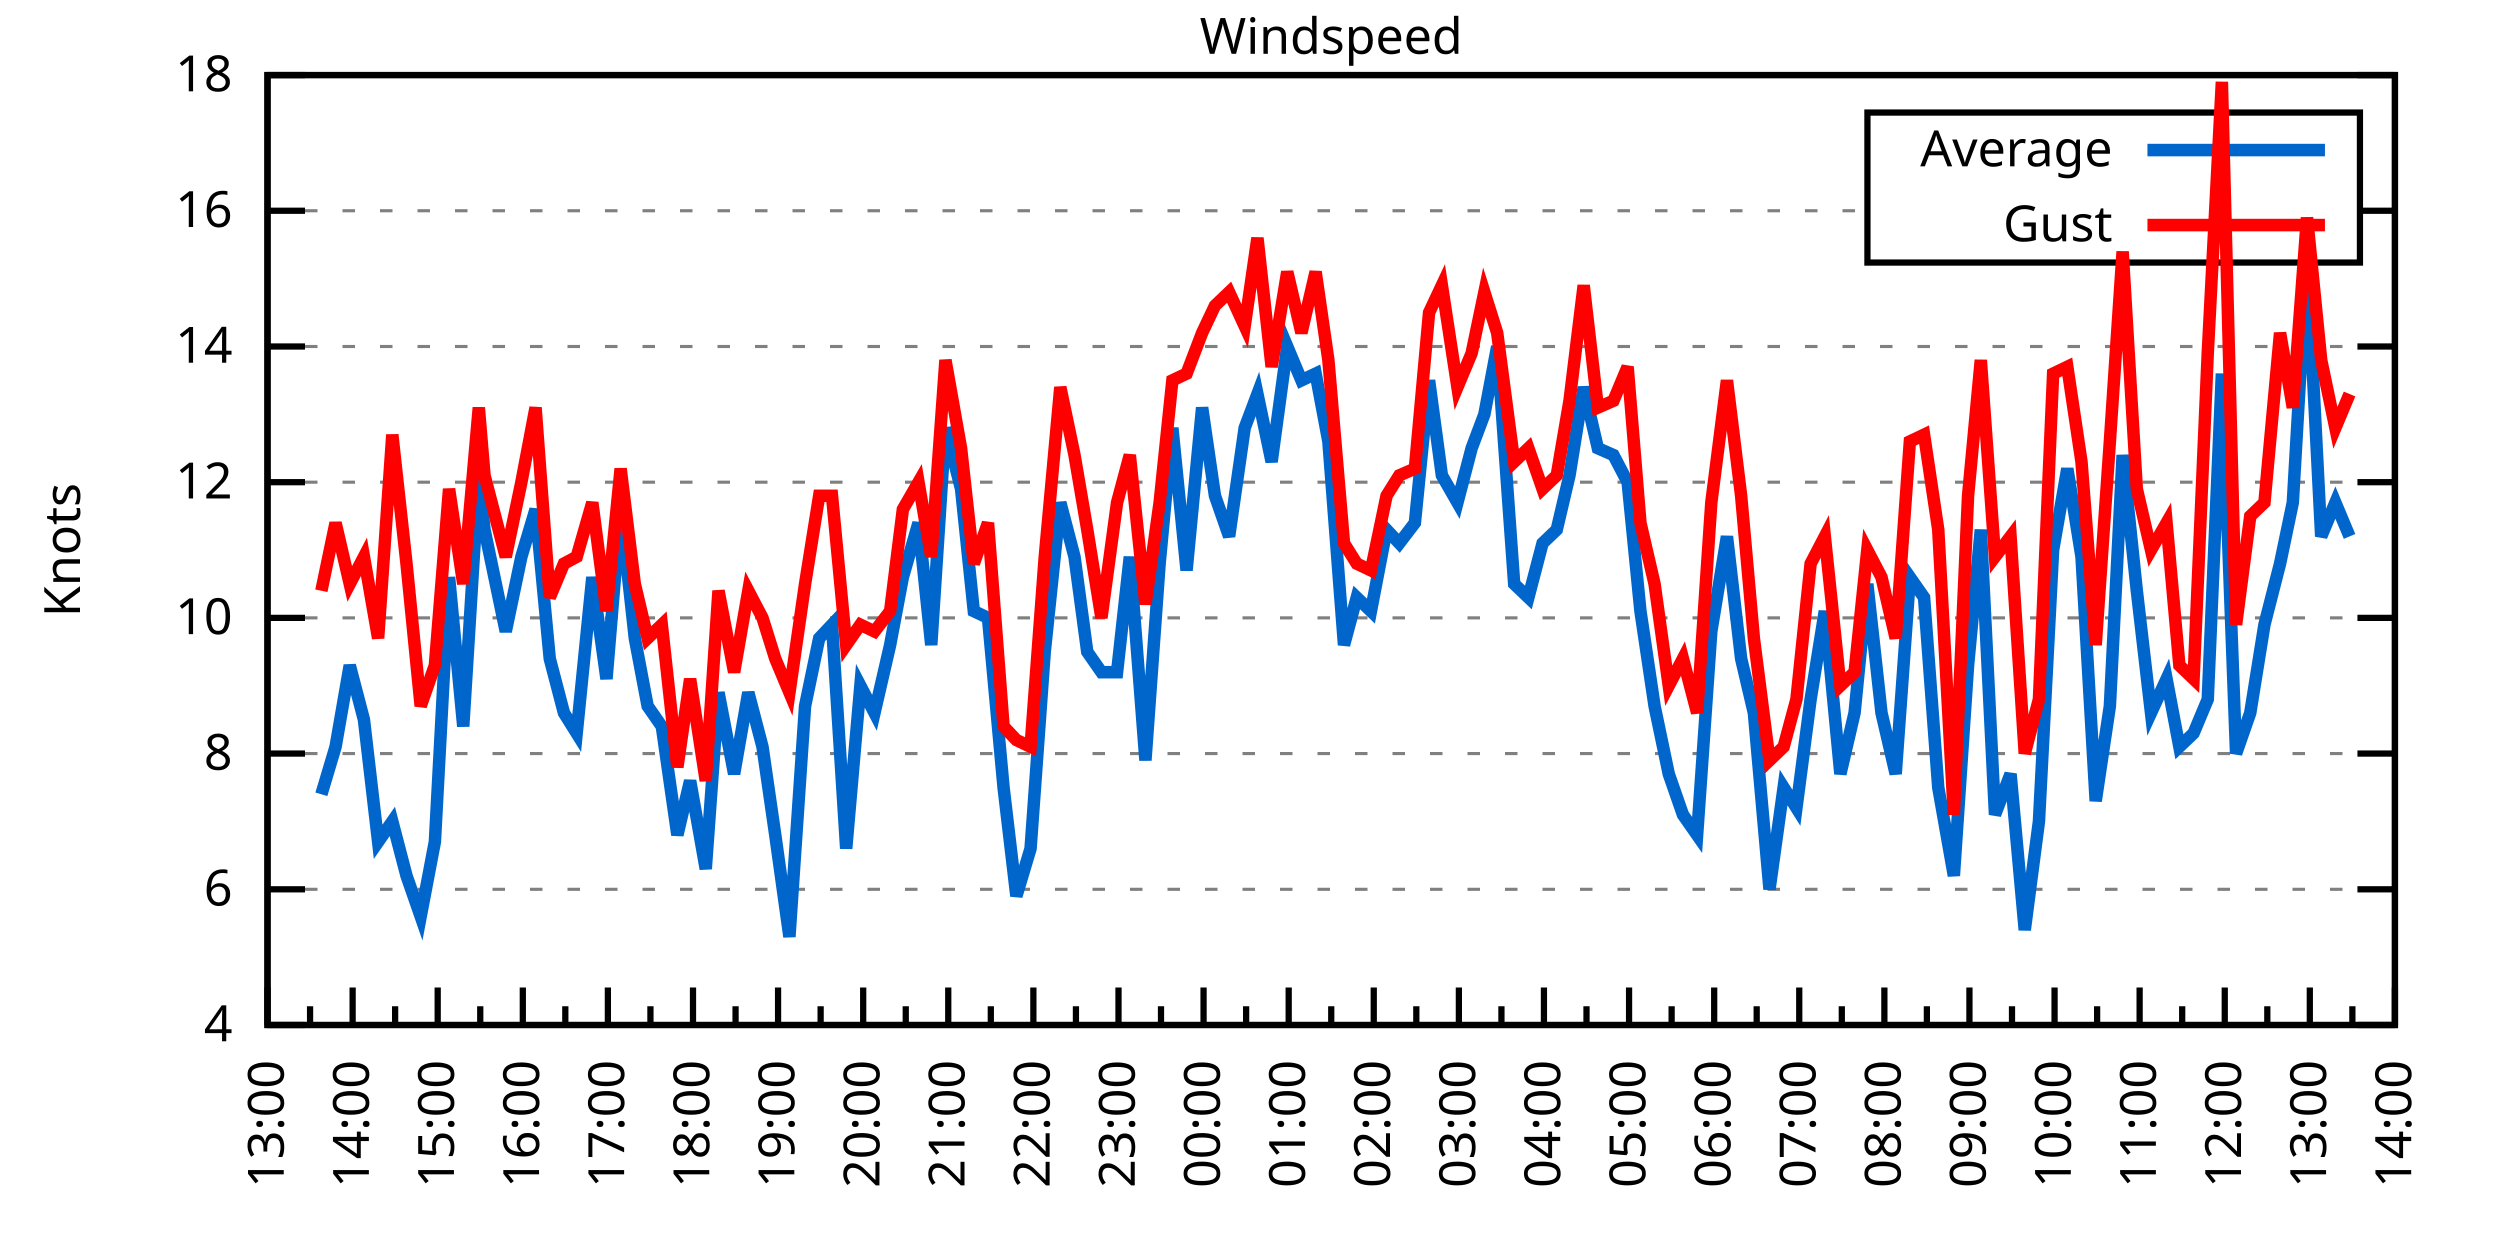
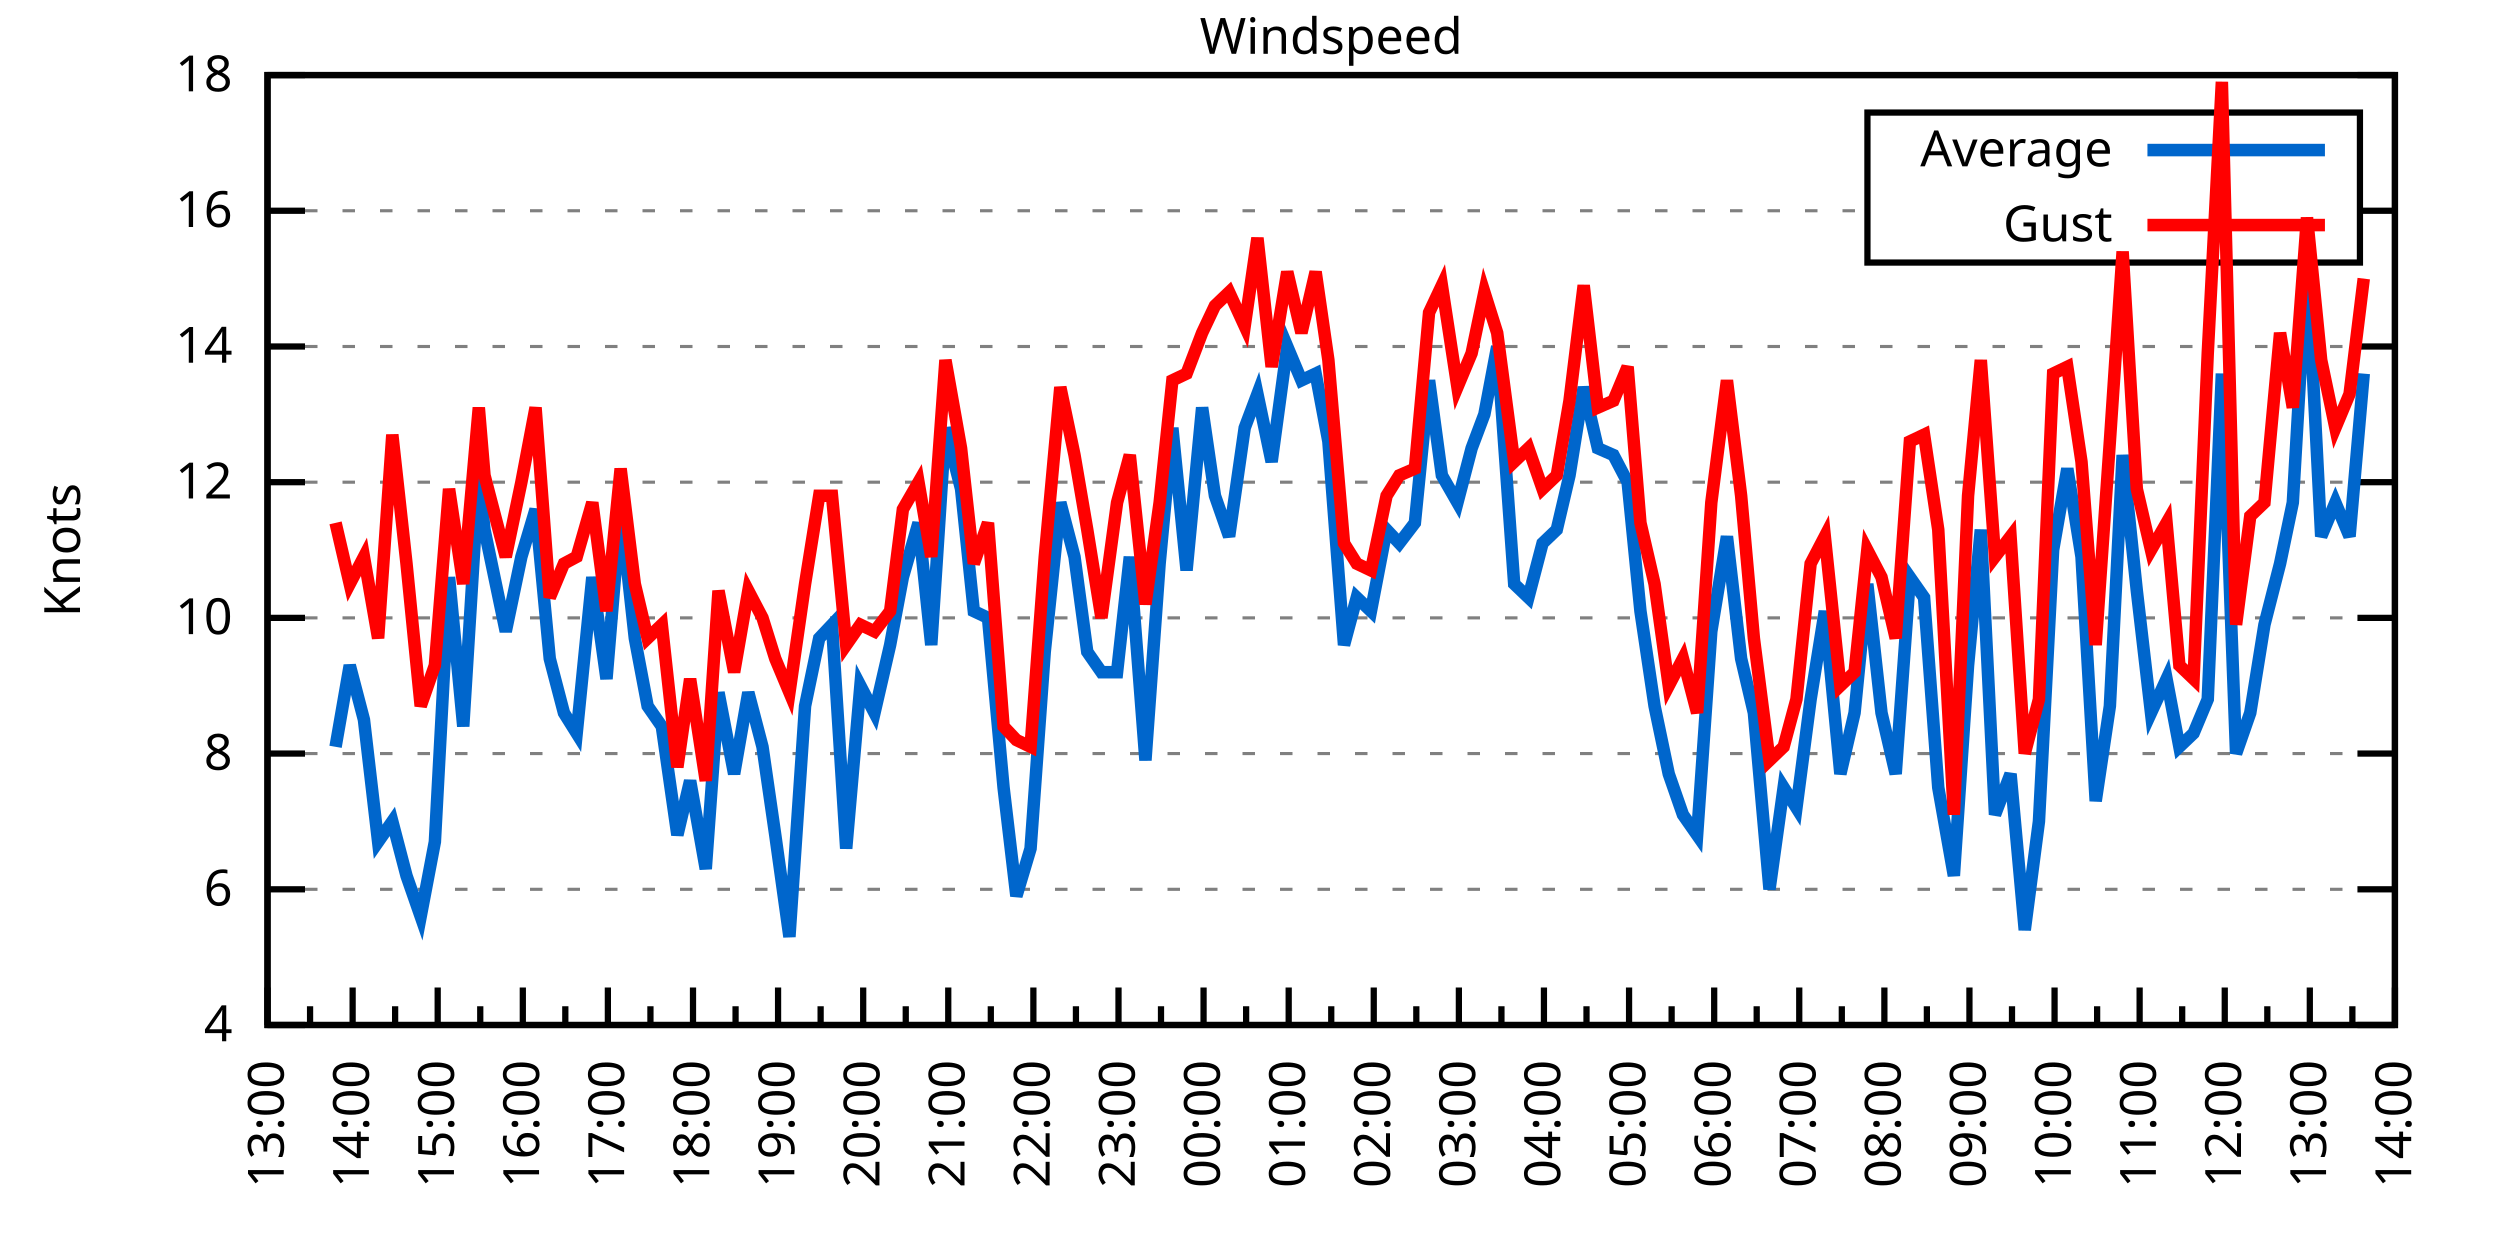
<svg xmlns="http://www.w3.org/2000/svg" xmlns:xlink="http://www.w3.org/1999/xlink" width="400" height="200" viewBox="0 0 400 200">
  <g id="gnuplot_canvas">
    <rect x="0" y="0" width="400" height="200" fill="none" />
    <defs>
      <circle id="gpDot" r="0.5" stroke-width="0.5" stroke="currentColor" />
      <path id="gpPt0" stroke-width="0.333" stroke="currentColor" d="M-1,0 h2 M0,-1 v2" />
      <path id="gpPt1" stroke-width="0.333" stroke="currentColor" d="M-1,-1 L1,1 M1,-1 L-1,1" />
      <path id="gpPt2" stroke-width="0.333" stroke="currentColor" d="M-1,0 L1,0 M0,-1 L0,1 M-1,-1 L1,1 M-1,1 L1,-1" />
      <rect id="gpPt3" stroke-width="0.333" stroke="currentColor" x="-1" y="-1" width="2" height="2" />
      <rect id="gpPt4" stroke-width="0.333" stroke="currentColor" fill="currentColor" x="-1" y="-1" width="2" height="2" />
      <circle id="gpPt5" stroke-width="0.333" stroke="currentColor" cx="0" cy="0" r="1" />
      <use xlink:href="#gpPt5" id="gpPt6" fill="currentColor" stroke="none" />
      <path id="gpPt7" stroke-width="0.333" stroke="currentColor" d="M0,-1.33 L-1.33,0.67 L1.33,0.67 z" />
      <use xlink:href="#gpPt7" id="gpPt8" fill="currentColor" stroke="none" />
      <use xlink:href="#gpPt7" id="gpPt9" stroke="currentColor" transform="rotate(180)" />
      <use xlink:href="#gpPt9" id="gpPt10" fill="currentColor" stroke="none" />
      <use xlink:href="#gpPt3" id="gpPt11" stroke="currentColor" transform="rotate(45)" />
      <use xlink:href="#gpPt11" id="gpPt12" fill="currentColor" stroke="none" />
      <path id="gpPt13" stroke-width="0.333" stroke="currentColor" d="M0,1.330 L1.265,0.411 L0.782,-1.067 L-0.782,-1.076 L-1.265,0.411 z" />
      <use xlink:href="#gpPt13" id="gpPt14" fill="currentColor" stroke="none" />
      <filter id="textbox" filterUnits="objectBoundingBox" x="0" y="0" height="1" width="1">
        <feFlood flood-color="white" flood-opacity="1" result="bgnd" />
        <feComposite in="SourceGraphic" in2="bgnd" operator="atop" />
      </filter>
      <filter id="greybox" filterUnits="objectBoundingBox" x="0" y="0" height="1" width="1">
        <feFlood flood-color="lightgrey" flood-opacity="1" result="grey" />
        <feComposite in="SourceGraphic" in2="grey" operator="atop" />
      </filter>
    </defs>
    <g fill="none" color="white" stroke="currentColor" stroke-width="1.00" stroke-linecap="butt" stroke-linejoin="miter">
</g>
    <g fill="none" color="black" stroke="currentColor" stroke-width="1.00" stroke-linecap="butt" stroke-linejoin="miter">
      <g stroke="none" shape-rendering="crispEdges">
        <polygon fill="rgb(255, 255, 255)" points="42.80,164.00 383.18,164.00 383.18,12.02 42.80,12.02 " />
      </g>
    </g>
    <g fill="none" color="black" stroke="currentColor" stroke-width="1.00" stroke-linecap="butt" stroke-linejoin="miter">
</g>
    <g fill="none" color="black" stroke="black" stroke-width="0.50" stroke-linecap="butt" stroke-linejoin="miter">
</g>
    <g fill="none" color="gray" stroke="currentColor" stroke-width="0.50" stroke-linecap="butt" stroke-linejoin="miter">
      <path stroke="gray" stroke-dasharray="2,4" class="gridline" d="M42.80,164.00 L383.19,164.00  " />
    </g>
    <g fill="none" color="gray" stroke="gray" stroke-width="1.00" stroke-linecap="butt" stroke-linejoin="miter">
</g>
    <g fill="none" color="black" stroke="currentColor" stroke-width="1.00" stroke-linecap="butt" stroke-linejoin="miter">
      <path stroke="black" d="M42.80,164.00 L48.80,164.00 M383.19,164.00 L377.19,164.00  " />
      <g transform="translate(37.20,166.60)" stroke="none" fill="black" font-family="Sans" font-size="8.00" text-anchor="end">
        <text>
          <tspan font-family="Sans"> 4</tspan>
        </text>
      </g>
    </g>
    <g fill="none" color="black" stroke="currentColor" stroke-width="1.00" stroke-linecap="butt" stroke-linejoin="miter">
</g>
    <g fill="none" color="black" stroke="black" stroke-width="0.50" stroke-linecap="butt" stroke-linejoin="miter">
</g>
    <g fill="none" color="gray" stroke="currentColor" stroke-width="0.50" stroke-linecap="butt" stroke-linejoin="miter">
      <path stroke="gray" stroke-dasharray="2,4" class="gridline" d="M42.80,142.29 L383.19,142.29  " />
    </g>
    <g fill="none" color="gray" stroke="gray" stroke-width="1.00" stroke-linecap="butt" stroke-linejoin="miter">
</g>
    <g fill="none" color="black" stroke="currentColor" stroke-width="1.00" stroke-linecap="butt" stroke-linejoin="miter">
      <path stroke="black" d="M42.80,142.29 L48.80,142.29 M383.19,142.29 L377.19,142.29  " />
      <g transform="translate(37.20,144.89)" stroke="none" fill="black" font-family="Sans" font-size="8.00" text-anchor="end">
        <text>
          <tspan font-family="Sans"> 6</tspan>
        </text>
      </g>
    </g>
    <g fill="none" color="black" stroke="currentColor" stroke-width="1.00" stroke-linecap="butt" stroke-linejoin="miter">
</g>
    <g fill="none" color="black" stroke="black" stroke-width="0.50" stroke-linecap="butt" stroke-linejoin="miter">
</g>
    <g fill="none" color="gray" stroke="currentColor" stroke-width="0.50" stroke-linecap="butt" stroke-linejoin="miter">
      <path stroke="gray" stroke-dasharray="2,4" class="gridline" d="M42.80,120.57 L383.19,120.57  " />
    </g>
    <g fill="none" color="gray" stroke="gray" stroke-width="1.00" stroke-linecap="butt" stroke-linejoin="miter">
</g>
    <g fill="none" color="black" stroke="currentColor" stroke-width="1.00" stroke-linecap="butt" stroke-linejoin="miter">
      <path stroke="black" d="M42.80,120.57 L48.80,120.57 M383.19,120.57 L377.19,120.57  " />
      <g transform="translate(37.20,123.17)" stroke="none" fill="black" font-family="Sans" font-size="8.00" text-anchor="end">
        <text>
          <tspan font-family="Sans"> 8</tspan>
        </text>
      </g>
    </g>
    <g fill="none" color="black" stroke="currentColor" stroke-width="1.00" stroke-linecap="butt" stroke-linejoin="miter">
</g>
    <g fill="none" color="black" stroke="black" stroke-width="0.50" stroke-linecap="butt" stroke-linejoin="miter">
</g>
    <g fill="none" color="gray" stroke="currentColor" stroke-width="0.50" stroke-linecap="butt" stroke-linejoin="miter">
      <path stroke="gray" stroke-dasharray="2,4" class="gridline" d="M42.80,98.86 L383.19,98.86  " />
    </g>
    <g fill="none" color="gray" stroke="gray" stroke-width="1.00" stroke-linecap="butt" stroke-linejoin="miter">
</g>
    <g fill="none" color="black" stroke="currentColor" stroke-width="1.00" stroke-linecap="butt" stroke-linejoin="miter">
      <path stroke="black" d="M42.80,98.86 L48.80,98.86 M383.19,98.86 L377.19,98.86  " />
      <g transform="translate(37.20,101.46)" stroke="none" fill="black" font-family="Sans" font-size="8.00" text-anchor="end">
        <text>
          <tspan font-family="Sans"> 10</tspan>
        </text>
      </g>
    </g>
    <g fill="none" color="black" stroke="currentColor" stroke-width="1.00" stroke-linecap="butt" stroke-linejoin="miter">
</g>
    <g fill="none" color="black" stroke="black" stroke-width="0.50" stroke-linecap="butt" stroke-linejoin="miter">
</g>
    <g fill="none" color="gray" stroke="currentColor" stroke-width="0.50" stroke-linecap="butt" stroke-linejoin="miter">
      <path stroke="gray" stroke-dasharray="2,4" class="gridline" d="M42.80,77.15 L383.19,77.15  " />
    </g>
    <g fill="none" color="gray" stroke="gray" stroke-width="1.00" stroke-linecap="butt" stroke-linejoin="miter">
</g>
    <g fill="none" color="black" stroke="currentColor" stroke-width="1.00" stroke-linecap="butt" stroke-linejoin="miter">
      <path stroke="black" d="M42.80,77.15 L48.80,77.15 M383.19,77.15 L377.19,77.15  " />
      <g transform="translate(37.20,79.75)" stroke="none" fill="black" font-family="Sans" font-size="8.00" text-anchor="end">
        <text>
          <tspan font-family="Sans"> 12</tspan>
        </text>
      </g>
    </g>
    <g fill="none" color="black" stroke="currentColor" stroke-width="1.00" stroke-linecap="butt" stroke-linejoin="miter">
</g>
    <g fill="none" color="black" stroke="black" stroke-width="0.50" stroke-linecap="butt" stroke-linejoin="miter">
</g>
    <g fill="none" color="gray" stroke="currentColor" stroke-width="0.50" stroke-linecap="butt" stroke-linejoin="miter">
      <path stroke="gray" stroke-dasharray="2,4" class="gridline" d="M42.80,55.44 L383.19,55.44  " />
    </g>
    <g fill="none" color="gray" stroke="gray" stroke-width="1.00" stroke-linecap="butt" stroke-linejoin="miter">
</g>
    <g fill="none" color="black" stroke="currentColor" stroke-width="1.00" stroke-linecap="butt" stroke-linejoin="miter">
      <path stroke="black" d="M42.80,55.44 L48.80,55.44 M383.19,55.44 L377.19,55.44  " />
      <g transform="translate(37.20,58.04)" stroke="none" fill="black" font-family="Sans" font-size="8.00" text-anchor="end">
        <text>
          <tspan font-family="Sans"> 14</tspan>
        </text>
      </g>
    </g>
    <g fill="none" color="black" stroke="currentColor" stroke-width="1.00" stroke-linecap="butt" stroke-linejoin="miter">
</g>
    <g fill="none" color="black" stroke="black" stroke-width="0.50" stroke-linecap="butt" stroke-linejoin="miter">
</g>
    <g fill="none" color="gray" stroke="currentColor" stroke-width="0.50" stroke-linecap="butt" stroke-linejoin="miter">
      <path stroke="gray" stroke-dasharray="2,4" class="gridline" d="M42.80,33.72 L298.79,33.72 M377.59,33.72 L383.19,33.72  " />
    </g>
    <g fill="none" color="gray" stroke="gray" stroke-width="1.00" stroke-linecap="butt" stroke-linejoin="miter">
</g>
    <g fill="none" color="black" stroke="currentColor" stroke-width="1.00" stroke-linecap="butt" stroke-linejoin="miter">
      <path stroke="black" d="M42.80,33.72 L48.80,33.72 M383.19,33.72 L377.19,33.72  " />
      <g transform="translate(37.20,36.32)" stroke="none" fill="black" font-family="Sans" font-size="8.00" text-anchor="end">
        <text>
          <tspan font-family="Sans"> 16</tspan>
        </text>
      </g>
    </g>
    <g fill="none" color="black" stroke="currentColor" stroke-width="1.00" stroke-linecap="butt" stroke-linejoin="miter">
</g>
    <g fill="none" color="black" stroke="black" stroke-width="0.50" stroke-linecap="butt" stroke-linejoin="miter">
</g>
    <g fill="none" color="gray" stroke="currentColor" stroke-width="0.50" stroke-linecap="butt" stroke-linejoin="miter">
      <path stroke="gray" stroke-dasharray="2,4" class="gridline" d="M42.80,12.01 L383.19,12.01  " />
    </g>
    <g fill="none" color="gray" stroke="gray" stroke-width="1.00" stroke-linecap="butt" stroke-linejoin="miter">
</g>
    <g fill="none" color="black" stroke="currentColor" stroke-width="1.00" stroke-linecap="butt" stroke-linejoin="miter">
      <path stroke="black" d="M42.80,12.01 L48.80,12.01 M383.19,12.01 L377.19,12.01  " />
      <g transform="translate(37.20,14.61)" stroke="none" fill="black" font-family="Sans" font-size="8.00" text-anchor="end">
        <text>
          <tspan font-family="Sans"> 18</tspan>
        </text>
      </g>
    </g>
    <g fill="none" color="black" stroke="currentColor" stroke-width="1.00" stroke-linecap="butt" stroke-linejoin="miter">
      <path stroke="black" d="M42.80,164.00 L42.80,158.00  " />
      <g transform="translate(45.40,169.60) rotate(270)" stroke="none" fill="black" font-family="Sans" font-size="8.00" text-anchor="end">
        <text>
          <tspan font-family="Sans">13:00</tspan>
        </text>
      </g>
    </g>
    <g fill="none" color="black" stroke="currentColor" stroke-width="1.00" stroke-linecap="butt" stroke-linejoin="miter">
      <path stroke="black" d="M49.61,164.00 L49.61,161.00 M56.42,164.00 L56.42,158.00  " />
      <g transform="translate(59.02,169.60) rotate(270)" stroke="none" fill="black" font-family="Sans" font-size="8.00" text-anchor="end">
        <text>
          <tspan font-family="Sans">14:00</tspan>
        </text>
      </g>
    </g>
    <g fill="none" color="black" stroke="currentColor" stroke-width="1.00" stroke-linecap="butt" stroke-linejoin="miter">
      <path stroke="black" d="M63.22,164.00 L63.22,161.00 M70.03,164.00 L70.03,158.00  " />
      <g transform="translate(72.63,169.60) rotate(270)" stroke="none" fill="black" font-family="Sans" font-size="8.00" text-anchor="end">
        <text>
          <tspan font-family="Sans">15:00</tspan>
        </text>
      </g>
    </g>
    <g fill="none" color="black" stroke="currentColor" stroke-width="1.00" stroke-linecap="butt" stroke-linejoin="miter">
      <path stroke="black" d="M76.84,164.00 L76.84,161.00 M83.65,164.00 L83.65,158.00  " />
      <g transform="translate(86.25,169.60) rotate(270)" stroke="none" fill="black" font-family="Sans" font-size="8.00" text-anchor="end">
        <text>
          <tspan font-family="Sans">16:00</tspan>
        </text>
      </g>
    </g>
    <g fill="none" color="black" stroke="currentColor" stroke-width="1.00" stroke-linecap="butt" stroke-linejoin="miter">
      <path stroke="black" d="M90.45,164.00 L90.45,161.00 M97.26,164.00 L97.26,158.00  " />
      <g transform="translate(99.86,169.60) rotate(270)" stroke="none" fill="black" font-family="Sans" font-size="8.00" text-anchor="end">
        <text>
          <tspan font-family="Sans">17:00</tspan>
        </text>
      </g>
    </g>
    <g fill="none" color="black" stroke="currentColor" stroke-width="1.00" stroke-linecap="butt" stroke-linejoin="miter">
      <path stroke="black" d="M104.07,164.00 L104.07,161.00 M110.88,164.00 L110.88,158.00  " />
      <g transform="translate(113.48,169.60) rotate(270)" stroke="none" fill="black" font-family="Sans" font-size="8.00" text-anchor="end">
        <text>
          <tspan font-family="Sans">18:00</tspan>
        </text>
      </g>
    </g>
    <g fill="none" color="black" stroke="currentColor" stroke-width="1.00" stroke-linecap="butt" stroke-linejoin="miter">
      <path stroke="black" d="M117.69,164.00 L117.69,161.00 M124.49,164.00 L124.49,158.00  " />
      <g transform="translate(127.09,169.60) rotate(270)" stroke="none" fill="black" font-family="Sans" font-size="8.00" text-anchor="end">
        <text>
          <tspan font-family="Sans">19:00</tspan>
        </text>
      </g>
    </g>
    <g fill="none" color="black" stroke="currentColor" stroke-width="1.00" stroke-linecap="butt" stroke-linejoin="miter">
      <path stroke="black" d="M131.30,164.00 L131.30,161.00 M138.11,164.00 L138.11,158.00  " />
      <g transform="translate(140.71,169.60) rotate(270)" stroke="none" fill="black" font-family="Sans" font-size="8.00" text-anchor="end">
        <text>
          <tspan font-family="Sans">20:00</tspan>
        </text>
      </g>
    </g>
    <g fill="none" color="black" stroke="currentColor" stroke-width="1.00" stroke-linecap="butt" stroke-linejoin="miter">
      <path stroke="black" d="M144.92,164.00 L144.92,161.00 M151.72,164.00 L151.72,158.00  " />
      <g transform="translate(154.32,169.60) rotate(270)" stroke="none" fill="black" font-family="Sans" font-size="8.00" text-anchor="end">
        <text>
          <tspan font-family="Sans">21:00</tspan>
        </text>
      </g>
    </g>
    <g fill="none" color="black" stroke="currentColor" stroke-width="1.00" stroke-linecap="butt" stroke-linejoin="miter">
      <path stroke="black" d="M158.53,164.00 L158.53,161.00 M165.34,164.00 L165.34,158.00  " />
      <g transform="translate(167.94,169.60) rotate(270)" stroke="none" fill="black" font-family="Sans" font-size="8.00" text-anchor="end">
        <text>
          <tspan font-family="Sans">22:00</tspan>
        </text>
      </g>
    </g>
    <g fill="none" color="black" stroke="currentColor" stroke-width="1.00" stroke-linecap="butt" stroke-linejoin="miter">
      <path stroke="black" d="M172.15,164.00 L172.15,161.00 M178.96,164.00 L178.96,158.00  " />
      <g transform="translate(181.56,169.60) rotate(270)" stroke="none" fill="black" font-family="Sans" font-size="8.00" text-anchor="end">
        <text>
          <tspan font-family="Sans">23:00</tspan>
        </text>
      </g>
    </g>
    <g fill="none" color="black" stroke="currentColor" stroke-width="1.00" stroke-linecap="butt" stroke-linejoin="miter">
      <path stroke="black" d="M185.76,164.00 L185.76,161.00 M192.57,164.00 L192.57,158.00  " />
      <g transform="translate(195.17,169.60) rotate(270)" stroke="none" fill="black" font-family="Sans" font-size="8.00" text-anchor="end">
        <text>
          <tspan font-family="Sans">00:00</tspan>
        </text>
      </g>
    </g>
    <g fill="none" color="black" stroke="currentColor" stroke-width="1.00" stroke-linecap="butt" stroke-linejoin="miter">
      <path stroke="black" d="M199.38,164.00 L199.38,161.00 M206.19,164.00 L206.19,158.00  " />
      <g transform="translate(208.79,169.60) rotate(270)" stroke="none" fill="black" font-family="Sans" font-size="8.00" text-anchor="end">
        <text>
          <tspan font-family="Sans">01:00</tspan>
        </text>
      </g>
    </g>
    <g fill="none" color="black" stroke="currentColor" stroke-width="1.00" stroke-linecap="butt" stroke-linejoin="miter">
      <path stroke="black" d="M213.00,164.00 L213.00,161.00 M219.80,164.00 L219.80,158.00  " />
      <g transform="translate(222.40,169.60) rotate(270)" stroke="none" fill="black" font-family="Sans" font-size="8.00" text-anchor="end">
        <text>
          <tspan font-family="Sans">02:00</tspan>
        </text>
      </g>
    </g>
    <g fill="none" color="black" stroke="currentColor" stroke-width="1.00" stroke-linecap="butt" stroke-linejoin="miter">
      <path stroke="black" d="M226.61,164.00 L226.61,161.00 M233.42,164.00 L233.42,158.00  " />
      <g transform="translate(236.02,169.60) rotate(270)" stroke="none" fill="black" font-family="Sans" font-size="8.00" text-anchor="end">
        <text>
          <tspan font-family="Sans">03:00</tspan>
        </text>
      </g>
    </g>
    <g fill="none" color="black" stroke="currentColor" stroke-width="1.00" stroke-linecap="butt" stroke-linejoin="miter">
      <path stroke="black" d="M240.23,164.00 L240.23,161.00 M247.03,164.00 L247.03,158.00  " />
      <g transform="translate(249.63,169.60) rotate(270)" stroke="none" fill="black" font-family="Sans" font-size="8.00" text-anchor="end">
        <text>
          <tspan font-family="Sans">04:00</tspan>
        </text>
      </g>
    </g>
    <g fill="none" color="black" stroke="currentColor" stroke-width="1.00" stroke-linecap="butt" stroke-linejoin="miter">
      <path stroke="black" d="M253.84,164.00 L253.84,161.00 M260.65,164.00 L260.65,158.00  " />
      <g transform="translate(263.25,169.60) rotate(270)" stroke="none" fill="black" font-family="Sans" font-size="8.00" text-anchor="end">
        <text>
          <tspan font-family="Sans">05:00</tspan>
        </text>
      </g>
    </g>
    <g fill="none" color="black" stroke="currentColor" stroke-width="1.00" stroke-linecap="butt" stroke-linejoin="miter">
      <path stroke="black" d="M267.46,164.00 L267.46,161.00 M274.27,164.00 L274.27,158.00  " />
      <g transform="translate(276.87,169.60) rotate(270)" stroke="none" fill="black" font-family="Sans" font-size="8.00" text-anchor="end">
        <text>
          <tspan font-family="Sans">06:00</tspan>
        </text>
      </g>
    </g>
    <g fill="none" color="black" stroke="currentColor" stroke-width="1.00" stroke-linecap="butt" stroke-linejoin="miter">
      <path stroke="black" d="M281.07,164.00 L281.07,161.00 M287.88,164.00 L287.88,158.00  " />
      <g transform="translate(290.48,169.60) rotate(270)" stroke="none" fill="black" font-family="Sans" font-size="8.00" text-anchor="end">
        <text>
          <tspan font-family="Sans">07:00</tspan>
        </text>
      </g>
    </g>
    <g fill="none" color="black" stroke="currentColor" stroke-width="1.00" stroke-linecap="butt" stroke-linejoin="miter">
      <path stroke="black" d="M294.69,164.00 L294.69,161.00 M301.50,164.00 L301.50,158.00  " />
      <g transform="translate(304.10,169.60) rotate(270)" stroke="none" fill="black" font-family="Sans" font-size="8.00" text-anchor="end">
        <text>
          <tspan font-family="Sans">08:00</tspan>
        </text>
      </g>
    </g>
    <g fill="none" color="black" stroke="currentColor" stroke-width="1.00" stroke-linecap="butt" stroke-linejoin="miter">
      <path stroke="black" d="M308.30,164.00 L308.30,161.00 M315.11,164.00 L315.11,158.00  " />
      <g transform="translate(317.71,169.60) rotate(270)" stroke="none" fill="black" font-family="Sans" font-size="8.00" text-anchor="end">
        <text>
          <tspan font-family="Sans">09:00</tspan>
        </text>
      </g>
    </g>
    <g fill="none" color="black" stroke="currentColor" stroke-width="1.00" stroke-linecap="butt" stroke-linejoin="miter">
      <path stroke="black" d="M321.92,164.00 L321.92,161.00 M328.73,164.00 L328.73,158.00  " />
      <g transform="translate(331.33,169.60) rotate(270)" stroke="none" fill="black" font-family="Sans" font-size="8.00" text-anchor="end">
        <text>
          <tspan font-family="Sans">10:00</tspan>
        </text>
      </g>
    </g>
    <g fill="none" color="black" stroke="currentColor" stroke-width="1.00" stroke-linecap="butt" stroke-linejoin="miter">
      <path stroke="black" d="M335.54,164.00 L335.54,161.00 M342.34,164.00 L342.34,158.00  " />
      <g transform="translate(344.94,169.60) rotate(270)" stroke="none" fill="black" font-family="Sans" font-size="8.00" text-anchor="end">
        <text>
          <tspan font-family="Sans">11:00</tspan>
        </text>
      </g>
    </g>
    <g fill="none" color="black" stroke="currentColor" stroke-width="1.00" stroke-linecap="butt" stroke-linejoin="miter">
      <path stroke="black" d="M349.15,164.00 L349.15,161.00 M355.96,164.00 L355.96,158.00  " />
      <g transform="translate(358.56,169.60) rotate(270)" stroke="none" fill="black" font-family="Sans" font-size="8.00" text-anchor="end">
        <text>
          <tspan font-family="Sans">12:00</tspan>
        </text>
      </g>
    </g>
    <g fill="none" color="black" stroke="currentColor" stroke-width="1.00" stroke-linecap="butt" stroke-linejoin="miter">
      <path stroke="black" d="M362.77,164.00 L362.77,161.00 M369.57,164.00 L369.57,158.00  " />
      <g transform="translate(372.17,169.60) rotate(270)" stroke="none" fill="black" font-family="Sans" font-size="8.00" text-anchor="end">
        <text>
          <tspan font-family="Sans">13:00</tspan>
        </text>
      </g>
    </g>
    <g fill="none" color="black" stroke="currentColor" stroke-width="1.00" stroke-linecap="butt" stroke-linejoin="miter">
      <path stroke="black" d="M376.38,164.00 L376.38,161.00 M383.19,164.00 L383.19,158.00  " />
      <g transform="translate(385.79,169.60) rotate(270)" stroke="none" fill="black" font-family="Sans" font-size="8.00" text-anchor="end">
        <text>
          <tspan font-family="Sans">14:00</tspan>
        </text>
      </g>
    </g>
    <g fill="none" color="black" stroke="currentColor" stroke-width="1.00" stroke-linecap="butt" stroke-linejoin="miter">
</g>
    <g fill="none" color="black" stroke="currentColor" stroke-width="1.00" stroke-linecap="butt" stroke-linejoin="miter">
      <path stroke="black" d="M42.80,12.01 L42.80,164.00 L383.19,164.00 L383.19,12.01 L42.80,12.01 Z  " />
    </g>
    <g fill="none" color="black" stroke="currentColor" stroke-width="1.00" stroke-linecap="butt" stroke-linejoin="miter">
      <g transform="translate(12.80,88.01) rotate(270)" stroke="none" fill="black" font-family="Sans" font-size="8.00" text-anchor="middle">
        <text>
          <tspan font-family="Sans">Knots</tspan>
        </text>
      </g>
    </g>
    <g fill="none" color="black" stroke="currentColor" stroke-width="1.00" stroke-linecap="butt" stroke-linejoin="miter">
</g>
    <g fill="none" color="black" stroke="currentColor" stroke-width="1.00" stroke-linecap="butt" stroke-linejoin="miter">
      <path stroke="black" d="M298.79,42.01 L298.79,18.01 L377.59,18.01 L377.59,42.01 L298.79,42.01 Z  " />
    </g>
    <g id="Windspeed_plot_1">
      <g fill="none" color="white" stroke="black" stroke-width="2.00" stroke-linecap="butt" stroke-linejoin="miter">
</g>
      <g fill="none" color="black" stroke="currentColor" stroke-width="2.00" stroke-linecap="butt" stroke-linejoin="miter">
        <g transform="translate(337.99,26.61)" stroke="none" fill="black" font-family="Sans" font-size="8.00" text-anchor="end">
          <text>
            <tspan font-family="Sans">Average</tspan>
          </text>
        </g>
      </g>
      <g fill="none" color="black" stroke="currentColor" stroke-width="2.00" stroke-linecap="butt" stroke-linejoin="miter">
-         <path stroke="rgb(  0, 102, 204)" d="M343.59,24.01 L371.99,24.01 M51.42,127.09 L53.69,119.49 L55.96,106.46 L58.23,115.15 L60.50,134.69 L62.77,131.43   L65.04,140.12 L67.31,146.63 L69.58,134.69 L71.85,92.35 L74.12,116.23 L76.61,76.06 L77.52,84.75 L80.92,101.03   L83.42,89.09 L85.69,81.49 L87.96,105.38 L90.23,114.06 L92.27,117.32 L94.77,92.35 L97.04,108.63 L99.30,81.49   L101.57,102.12 L103.62,112.97 L105.89,116.23 L108.38,133.60 L110.42,124.92 L112.92,139.03 L114.96,110.80 L117.46,123.83   L119.73,110.80 L122.00,119.49 L124.04,133.60 L126.31,149.89 L128.81,112.97 L131.07,102.12 L133.12,99.95 L135.39,135.77   L137.66,109.72 L139.92,114.06 L142.42,103.20 L144.46,92.35 L146.96,83.66 L149.00,103.20 L151.27,68.46 L153.77,78.23   L155.81,97.78 L158.08,98.86 L160.57,126.00 L162.62,143.37 L164.89,135.77 L167.16,104.29 L169.65,80.41 L171.92,89.09   L173.96,104.29 L176.23,107.55 L178.73,107.55 L180.77,89.09 L183.27,121.66 L185.54,90.18 L187.58,68.46 L189.85,91.26   L192.34,65.21 L194.39,79.32 L196.66,85.83 L199.15,68.46 L201.19,63.04 L203.46,73.89 L205.96,55.44 L208.23,60.86   L210.50,59.78 L212.54,70.63 L215.04,103.20 L217.08,95.60 L219.35,97.78 L221.85,84.75 L223.89,86.92 L226.38,83.66   L228.65,60.86 L230.70,76.06 L233.19,80.41 L235.46,71.72 L237.50,66.29 L239.55,55.44 L242.27,93.43 L244.54,95.60   L246.81,86.92 L249.08,84.75 L251.12,76.06 L253.39,61.95 L255.66,71.72 L258.15,72.81 L260.42,77.15 L262.47,97.78   L264.73,112.97 L267.00,123.83 L269.27,130.35 L271.54,133.60 L273.81,101.03 L276.31,85.83 L278.58,105.38 L280.62,114.06   L283.12,142.29 L285.38,126.00 L287.43,129.26 L289.70,111.89 L291.97,97.78 L294.46,123.83 L296.73,114.06 L298.77,93.43   L301.04,114.06 L303.31,123.83 L305.58,92.35 L307.85,95.60 L310.12,126.00 L312.62,140.12 L314.89,106.46 L316.93,84.75   L319.20,130.35 L321.69,123.83 L323.96,148.80 L326.23,131.43 L328.50,88.00 L330.77,74.98 L333.04,89.09 L335.31,128.17   L337.58,112.97 L339.62,72.81 L341.89,94.52 L344.16,114.06 L346.65,108.63 L348.70,119.49 L350.97,117.32 L353.24,111.89   L355.50,59.78 L357.77,120.57 L360.04,114.06 L362.31,99.95 L364.81,90.18 L366.85,80.41 L369.12,41.32 L371.39,85.83   L373.66,80.41 L375.93,85.83  " />
+         <path stroke="rgb(  0, 102, 204)" d="M343.59,24.01 L371.99,24.01 M53.69,119.49 L55.96,106.46 L58.23,115.15 L60.50,134.69 L62.77,131.43 L65.04,140.12   L67.31,146.63 L69.58,134.69 L71.85,92.35 L74.12,116.23 L76.61,76.06 L77.52,84.75 L80.92,101.03 L83.42,89.09   L85.69,81.49 L87.96,105.38 L90.23,114.06 L92.27,117.32 L94.77,92.35 L97.04,108.63 L99.30,81.49 L101.57,102.12   L103.62,112.97 L105.89,116.23 L108.38,133.60 L110.42,124.92 L112.92,139.03 L114.96,110.80 L117.46,123.83 L119.73,110.80   L122.00,119.49 L124.04,133.60 L126.31,149.89 L128.81,112.97 L131.07,102.12 L133.12,99.95 L135.39,135.77 L137.66,109.72   L139.92,114.06 L142.42,103.20 L144.46,92.35 L146.96,83.66 L149.00,103.20 L151.27,68.46 L153.77,78.23 L155.81,97.78   L158.08,98.86 L160.57,126.00 L162.62,143.37 L164.89,135.77 L167.16,104.29 L169.65,80.41 L171.92,89.09 L173.96,104.29   L176.23,107.55 L178.73,107.55 L180.77,89.09 L183.27,121.66 L185.54,90.18 L187.58,68.46 L189.85,91.26 L192.34,65.21   L194.39,79.32 L196.66,85.83 L199.15,68.46 L201.19,63.04 L203.46,73.89 L205.96,55.44 L208.23,60.86 L210.50,59.78   L212.54,70.63 L215.04,103.20 L217.08,95.60 L219.35,97.78 L221.85,84.75 L223.89,86.92 L226.38,83.66 L228.65,60.86   L230.70,76.06 L233.19,80.41 L235.46,71.72 L237.50,66.29 L239.55,55.44 L242.27,93.43 L244.54,95.60 L246.81,86.92   L249.08,84.75 L251.12,76.06 L253.39,61.95 L255.66,71.72 L258.15,72.81 L260.42,77.15 L262.47,97.78 L264.73,112.97   L267.00,123.83 L269.27,130.35 L271.54,133.60 L273.81,101.03 L276.31,85.83 L278.58,105.38 L280.62,114.06 L283.12,142.29   L285.38,126.00 L287.43,129.26 L289.70,111.89 L291.97,97.78 L294.46,123.83 L296.73,114.06 L298.77,93.43 L301.04,114.06   L303.31,123.83 L305.58,92.35 L307.85,95.60 L310.12,126.00 L312.62,140.12 L314.89,106.46 L316.93,84.75 L319.20,130.35   L321.69,123.83 L323.96,148.80 L326.23,131.43 L328.50,88.00 L330.77,74.98 L333.04,89.09 L335.31,128.17 L337.58,112.97   L339.62,72.81 L341.89,94.52 L344.16,114.06 L346.65,108.63 L348.70,119.49 L350.97,117.32 L353.24,111.89 L355.50,59.78   L357.77,120.57 L360.04,114.06 L362.31,99.95 L364.81,90.18 L366.85,80.41 L369.12,41.32 L371.39,85.83 L373.66,80.41   L375.93,85.83 L378.20,59.78  " />
      </g>
    </g>
    <g id="Windspeed_plot_2">
      <g fill="none" color="black" stroke="currentColor" stroke-width="2.00" stroke-linecap="butt" stroke-linejoin="miter">
        <g transform="translate(337.99,38.61)" stroke="none" fill="black" font-family="Sans" font-size="8.00" text-anchor="end">
          <text>
            <tspan font-family="Sans">Gust</tspan>
          </text>
        </g>
      </g>
      <g fill="none" color="black" stroke="currentColor" stroke-width="2.00" stroke-linecap="butt" stroke-linejoin="miter">
-         <path stroke="rgb(255,   0,   0)" d="M343.59,36.01 L371.99,36.01 M51.42,94.52 L53.69,83.66 L55.96,93.43 L58.23,89.09 L60.50,102.12 L62.77,69.55   L65.04,90.18 L67.31,112.97 L69.58,106.46 L71.85,78.23 L74.12,93.43 L76.61,65.21 L77.52,76.06 L80.92,89.09   L83.42,77.15 L85.69,65.21 L87.96,95.60 L90.23,90.18 L92.27,89.09 L94.77,80.41 L97.04,97.78 L99.30,74.98   L101.57,93.43 L103.62,102.12 L105.89,99.95 L108.38,122.75 L110.42,108.63 L112.92,124.92 L114.96,94.52 L117.46,107.55   L119.73,94.52 L122.00,98.86 L124.04,105.38 L126.31,110.80 L128.81,93.43 L131.07,79.32 L133.12,79.32 L135.39,103.20   L137.66,99.95 L139.92,101.03 L142.42,97.78 L144.46,81.49 L146.96,77.15 L149.00,89.09 L151.27,57.61 L153.77,71.72   L155.81,90.18 L158.08,83.66 L160.57,116.23 L162.62,118.40 L164.89,119.49 L167.16,89.09 L169.65,61.95 L171.92,72.81   L173.96,84.75 L176.23,98.86 L178.73,80.41 L180.77,72.81 L183.27,96.69 L185.54,80.41 L187.58,60.86 L189.85,59.78   L192.34,53.26 L194.39,48.92 L196.66,46.75 L199.15,52.18 L201.19,38.07 L203.46,58.69 L205.96,43.49 L208.23,53.26   L210.50,43.49 L212.54,57.61 L215.04,86.92 L217.08,90.18 L219.35,91.26 L221.85,79.32 L223.89,76.06 L226.38,74.98   L228.65,50.01 L230.70,45.66 L233.19,61.95 L235.46,56.52 L237.50,46.75 L239.55,53.26 L242.27,73.89 L244.54,71.72   L246.81,78.23 L249.08,76.06 L251.12,64.12 L253.39,45.66 L255.66,65.21 L258.15,64.12 L260.42,58.69 L262.47,83.66   L264.73,93.43 L267.00,109.72 L269.27,105.38 L271.54,114.06 L273.81,80.41 L276.31,60.86 L278.58,79.32 L280.62,102.12   L283.12,121.66 L285.38,119.49 L287.43,111.89 L289.70,90.18 L291.97,85.83 L294.46,109.72 L296.73,107.55 L298.77,88.00   L301.04,92.35 L303.31,102.12 L305.58,70.63 L307.85,69.55 L310.12,84.75 L312.62,130.35 L314.89,79.32 L316.93,57.61   L319.20,89.09 L321.69,85.83 L323.96,120.57 L326.23,111.89 L328.50,59.78 L330.77,58.69 L333.04,73.89 L335.31,103.20   L337.58,70.63 L339.62,40.24 L341.89,78.23 L344.16,88.00 L346.65,83.66 L348.70,106.46 L350.97,108.63 L353.24,56.52   L355.50,13.10 L357.77,99.95 L360.04,82.58 L362.31,80.41 L364.81,53.26 L366.85,65.21 L369.12,34.81 L371.39,57.61   L373.66,68.46 L375.93,63.04  " />
+         <path stroke="rgb(255,   0,   0)" d="M343.59,36.01 L371.99,36.01 M53.69,83.66 L55.96,93.43 L58.23,89.09 L60.50,102.12 L62.77,69.55 L65.04,90.18   L67.31,112.97 L69.58,106.46 L71.85,78.23 L74.12,93.43 L76.61,65.21 L77.52,76.06 L80.92,89.09 L83.42,77.15   L85.69,65.21 L87.96,95.60 L90.23,90.18 L92.27,89.09 L94.77,80.41 L97.04,97.78 L99.30,74.98 L101.57,93.43   L103.62,102.12 L105.89,99.95 L108.38,122.75 L110.42,108.63 L112.92,124.92 L114.96,94.52 L117.46,107.55 L119.73,94.52   L122.00,98.86 L124.04,105.38 L126.31,110.80 L128.81,93.43 L131.07,79.32 L133.12,79.32 L135.39,103.20 L137.66,99.95   L139.92,101.03 L142.42,97.78 L144.46,81.49 L146.96,77.15 L149.00,89.09 L151.27,57.61 L153.77,71.72 L155.81,90.18   L158.08,83.66 L160.57,116.23 L162.62,118.40 L164.89,119.49 L167.16,89.09 L169.65,61.95 L171.92,72.81 L173.96,84.75   L176.23,98.86 L178.73,80.41 L180.77,72.81 L183.27,96.69 L185.54,80.41 L187.58,60.86 L189.85,59.78 L192.34,53.26   L194.39,48.92 L196.66,46.75 L199.15,52.18 L201.19,38.07 L203.46,58.69 L205.96,43.49 L208.23,53.26 L210.50,43.49   L212.54,57.61 L215.04,86.92 L217.08,90.18 L219.35,91.26 L221.85,79.32 L223.89,76.06 L226.38,74.98 L228.65,50.01   L230.70,45.66 L233.19,61.95 L235.46,56.52 L237.50,46.75 L239.55,53.26 L242.27,73.89 L244.54,71.72 L246.81,78.23   L249.08,76.06 L251.12,64.12 L253.39,45.66 L255.66,65.21 L258.15,64.12 L260.42,58.69 L262.47,83.66 L264.73,93.43   L267.00,109.72 L269.27,105.38 L271.54,114.06 L273.81,80.41 L276.31,60.86 L278.58,79.32 L280.62,102.12 L283.12,121.66   L285.38,119.49 L287.43,111.89 L289.70,90.18 L291.97,85.83 L294.46,109.72 L296.73,107.55 L298.77,88.00 L301.04,92.35   L303.31,102.12 L305.58,70.63 L307.85,69.55 L310.12,84.75 L312.62,130.35 L314.89,79.32 L316.93,57.61 L319.20,89.09   L321.69,85.83 L323.96,120.57 L326.23,111.89 L328.50,59.78 L330.77,58.69 L333.04,73.89 L335.31,103.20 L337.58,70.63   L339.62,40.24 L341.89,78.23 L344.16,88.00 L346.65,83.66 L348.70,106.46 L350.97,108.63 L353.24,56.52 L355.50,13.10   L357.77,99.95 L360.04,82.58 L362.31,80.41 L364.81,53.26 L366.85,65.21 L369.12,34.81 L371.39,57.61 L373.66,68.46   L375.93,63.04 L378.20,44.58  " />
      </g>
    </g>
    <g fill="none" color="black" stroke="currentColor" stroke-width="2.00" stroke-linecap="butt" stroke-linejoin="miter">
</g>
    <g fill="none" color="black" stroke="black" stroke-width="1.00" stroke-linecap="butt" stroke-linejoin="miter">
</g>
    <g fill="none" color="black" stroke="currentColor" stroke-width="1.00" stroke-linecap="butt" stroke-linejoin="miter">
      <path stroke="black" d="M42.80,12.01 L42.80,164.00 L383.19,164.00 L383.19,12.01 L42.80,12.01 Z  " />
    </g>
    <g fill="none" color="black" stroke="currentColor" stroke-width="1.00" stroke-linecap="butt" stroke-linejoin="miter">
      <g transform="translate(212.99,8.61)" stroke="none" fill="black" font-family="Sans" font-size="8.00" text-anchor="middle">
        <text>
          <tspan font-family="Sans">Windspeed</tspan>
        </text>
      </g>
    </g>
    <g fill="none" color="black" stroke="currentColor" stroke-width="1.00" stroke-linecap="butt" stroke-linejoin="miter">
</g>
  </g>
</svg>
